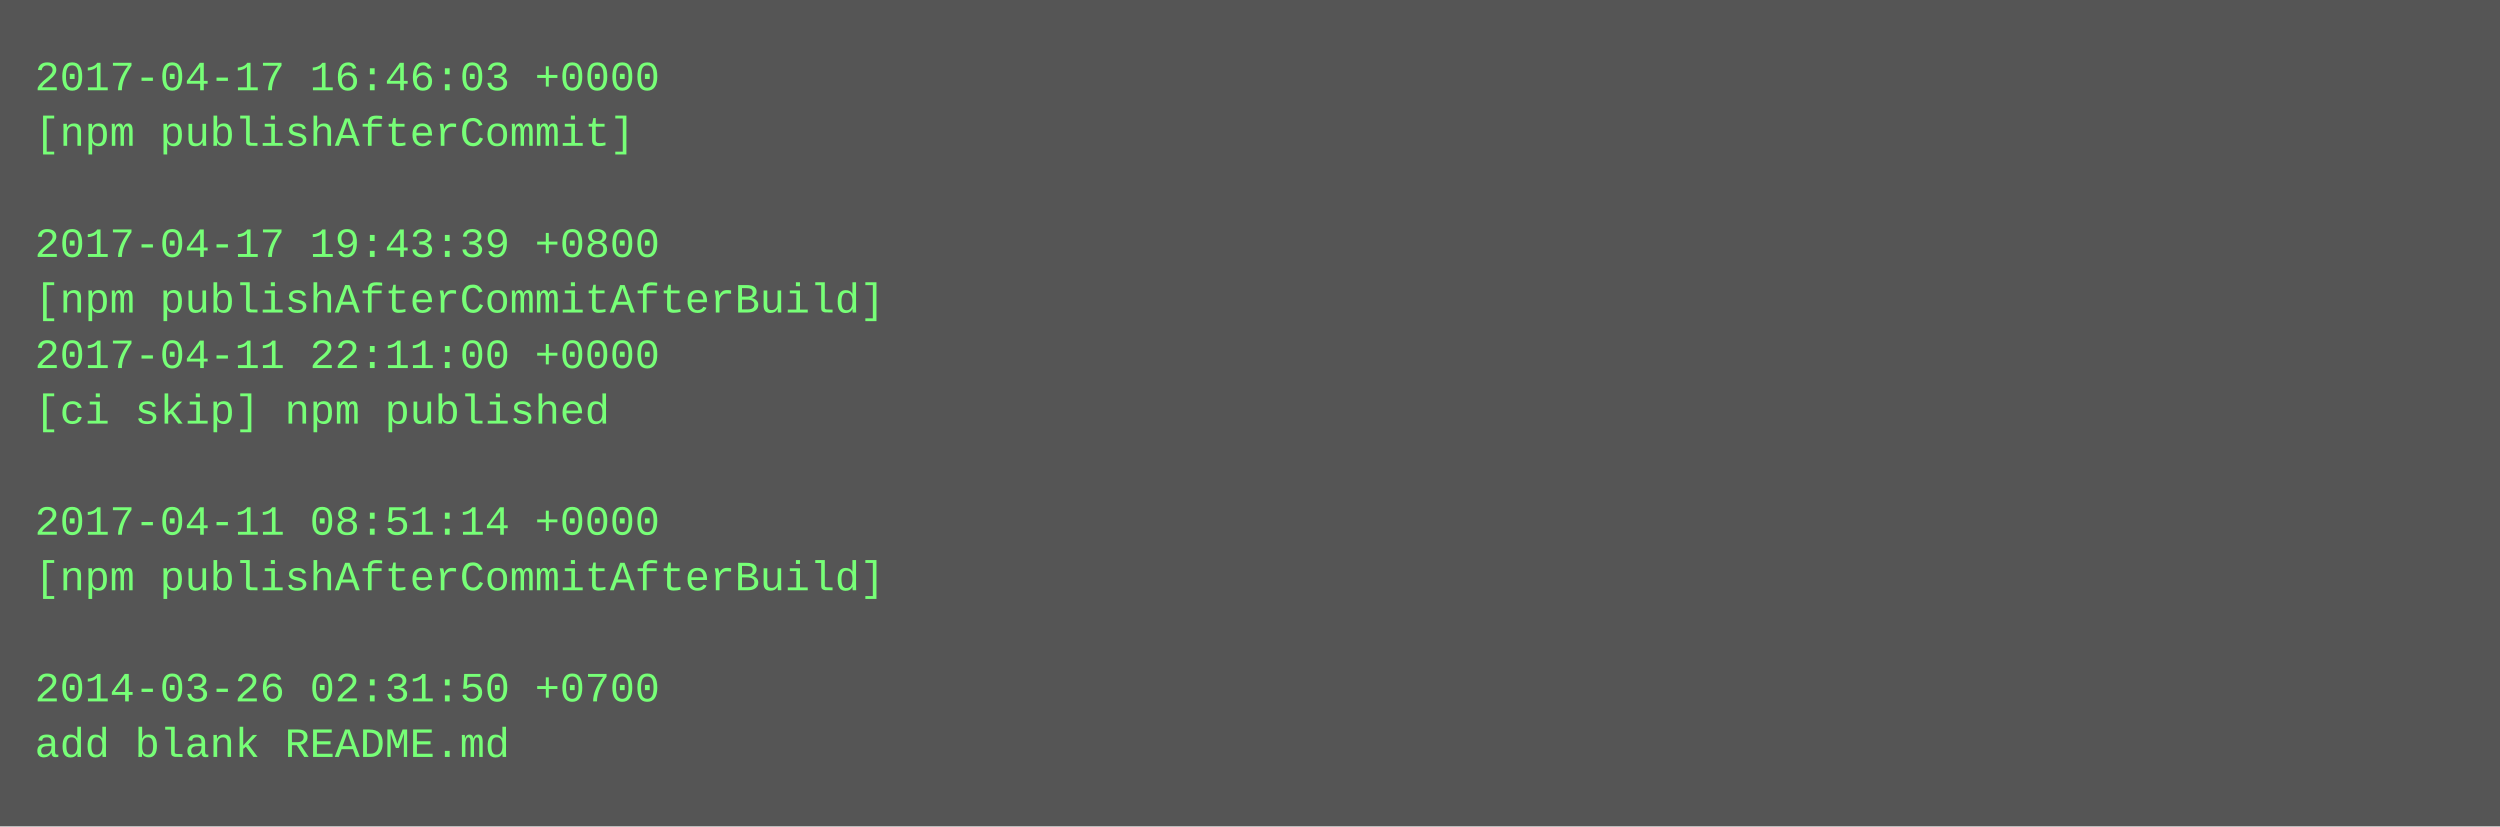
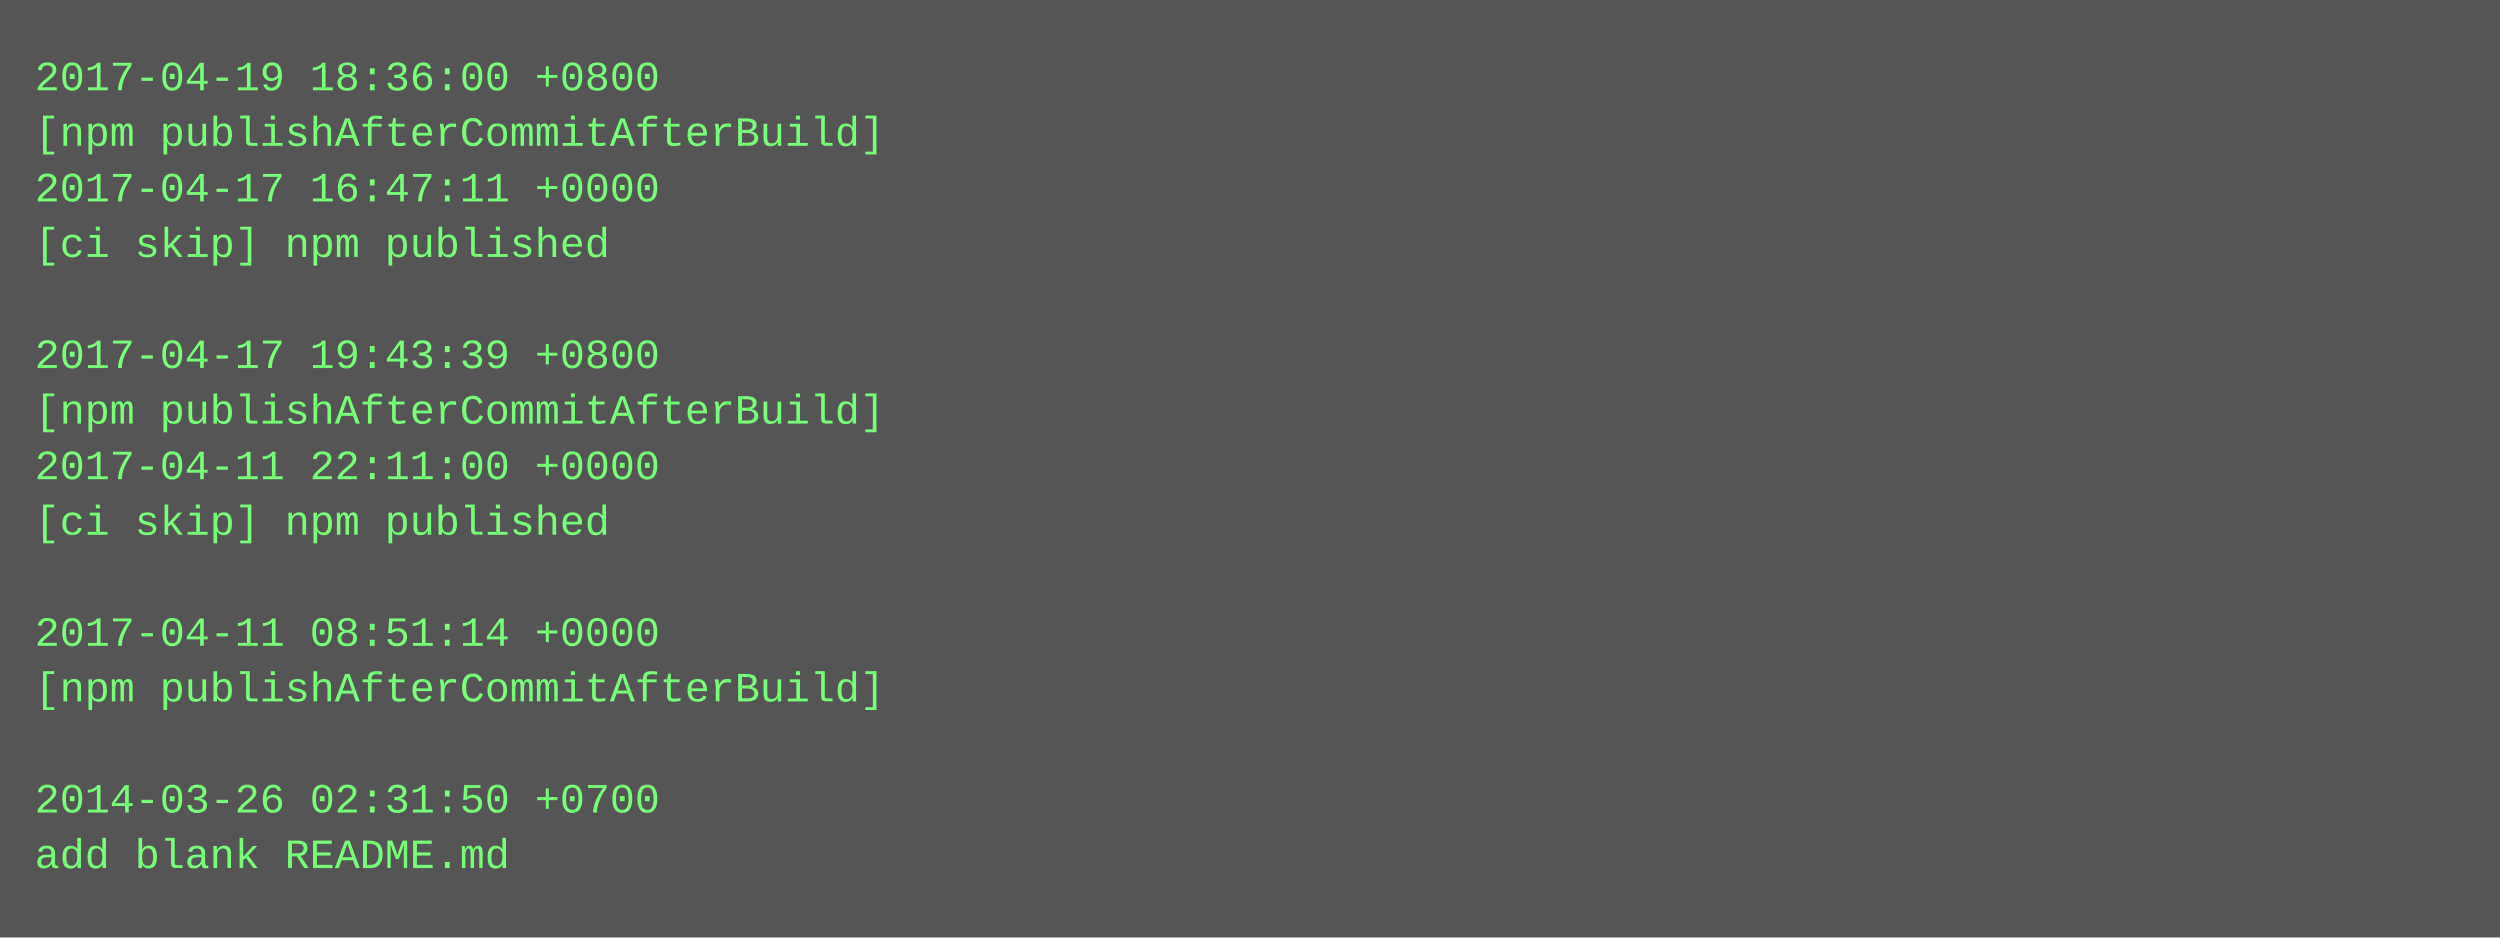
- <svg xmlns="http://www.w3.org/2000/svg" height="238" width="720">
-   <rect height="238" fill="#555" width="720" />
+ <svg xmlns="http://www.w3.org/2000/svg" height="270" width="720">
+   <rect height="270" fill="#555" width="720" />
  <text fill="#7f7" font-family="Courier New" font-size="12" xml:space="preserve">
-     <tspan x="10" y="26">2017-04-17 16:46:03 +0000</tspan>
-     <tspan x="10" y="42">[npm publishAfterCommit]</tspan>
-     <tspan x="10" y="58" />
-     <tspan x="10" y="74">2017-04-17 19:43:39 +0800</tspan>
-     <tspan x="10" y="90">[npm publishAfterCommitAfterBuild]</tspan>
-     <tspan x="10" y="106">2017-04-11 22:11:00 +0000</tspan>
-     <tspan x="10" y="122">[ci skip] npm published</tspan>
-     <tspan x="10" y="138" />
-     <tspan x="10" y="154">2017-04-11 08:51:14 +0000</tspan>
-     <tspan x="10" y="170">[npm publishAfterCommitAfterBuild]</tspan>
-     <tspan x="10" y="186" />
-     <tspan x="10" y="202">2014-03-26 02:31:50 +0700</tspan>
-     <tspan x="10" y="218">add blank README.md</tspan>
+     <tspan x="10" y="26">2017-04-19 18:36:00 +0800</tspan>
+     <tspan x="10" y="42">[npm publishAfterCommitAfterBuild]</tspan>
+     <tspan x="10" y="58">2017-04-17 16:47:11 +0000</tspan>
+     <tspan x="10" y="74">[ci skip] npm published</tspan>
+     <tspan x="10" y="90" />
+     <tspan x="10" y="106">2017-04-17 19:43:39 +0800</tspan>
+     <tspan x="10" y="122">[npm publishAfterCommitAfterBuild]</tspan>
+     <tspan x="10" y="138">2017-04-11 22:11:00 +0000</tspan>
+     <tspan x="10" y="154">[ci skip] npm published</tspan>
+     <tspan x="10" y="170" />
+     <tspan x="10" y="186">2017-04-11 08:51:14 +0000</tspan>
+     <tspan x="10" y="202">[npm publishAfterCommitAfterBuild]</tspan>
+     <tspan x="10" y="218" />
+     <tspan x="10" y="234">2014-03-26 02:31:50 +0700</tspan>
+     <tspan x="10" y="250">add blank README.md</tspan>
  </text>
</svg>
